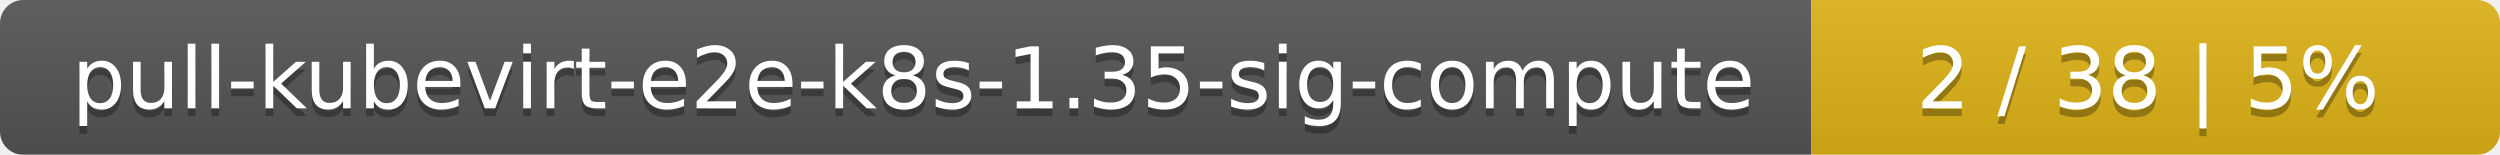
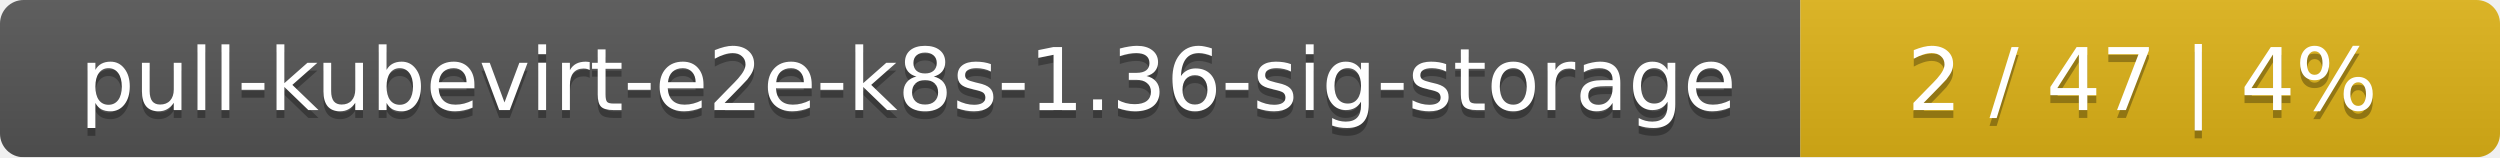
- <svg xmlns="http://www.w3.org/2000/svg" width="323" height="20">
+ <svg xmlns="http://www.w3.org/2000/svg" width="318" height="20">
  <linearGradient id="smooth" x2="0" y2="100%">
    <stop offset="0" stop-color="#bbb" stop-opacity=".1" />
    <stop offset="1" stop-opacity=".1" />
  </linearGradient>
  <mask id="round">
-     <rect width="323" height="20" rx="3" fill="#fff" />
+     <rect width="318" height="20" rx="3" fill="#fff" />
  </mask>
  <g mask="url(#round)">
-     <rect width="234" height="20" fill="#555" />
-     <rect x="234" width="89" height="20" fill="#dfb317" />
-     <rect width="323" height="20" fill="url(#smooth)" />
+     <rect width="229" height="20" fill="#555" />
+     <rect x="229" width="89" height="20" fill="#dfb317" />
+     <rect width="318" height="20" fill="url(#smooth)" />
  </g>
  <g fill="#fff" text-anchor="middle" font-family="DejaVu Sans,Verdana,Geneva,sans-serif" font-size="11">
-     <text x="118" y="15" fill="#010101" fill-opacity=".3">pull-kubevirt-e2e-k8s-1.35-sig-compute</text>
-     <text x="118" y="14">pull-kubevirt-e2e-k8s-1.35-sig-compute</text>
-     <text x="277.5" y="15" fill="#010101" fill-opacity=".3">2 / 38    |    5%</text>
-     <text x="277.5" y="14">2 / 38    |    5%</text>
+     <text x="115.5" y="15" fill="#010101" fill-opacity=".3">pull-kubevirt-e2e-k8s-1.36-sig-storage</text>
+     <text x="115.5" y="14">pull-kubevirt-e2e-k8s-1.36-sig-storage</text>
+     <text x="272.5" y="15" fill="#010101" fill-opacity=".3">2 / 47    |    4%</text>
+     <text x="272.5" y="14">2 / 47    |    4%</text>
  </g>
</svg>
